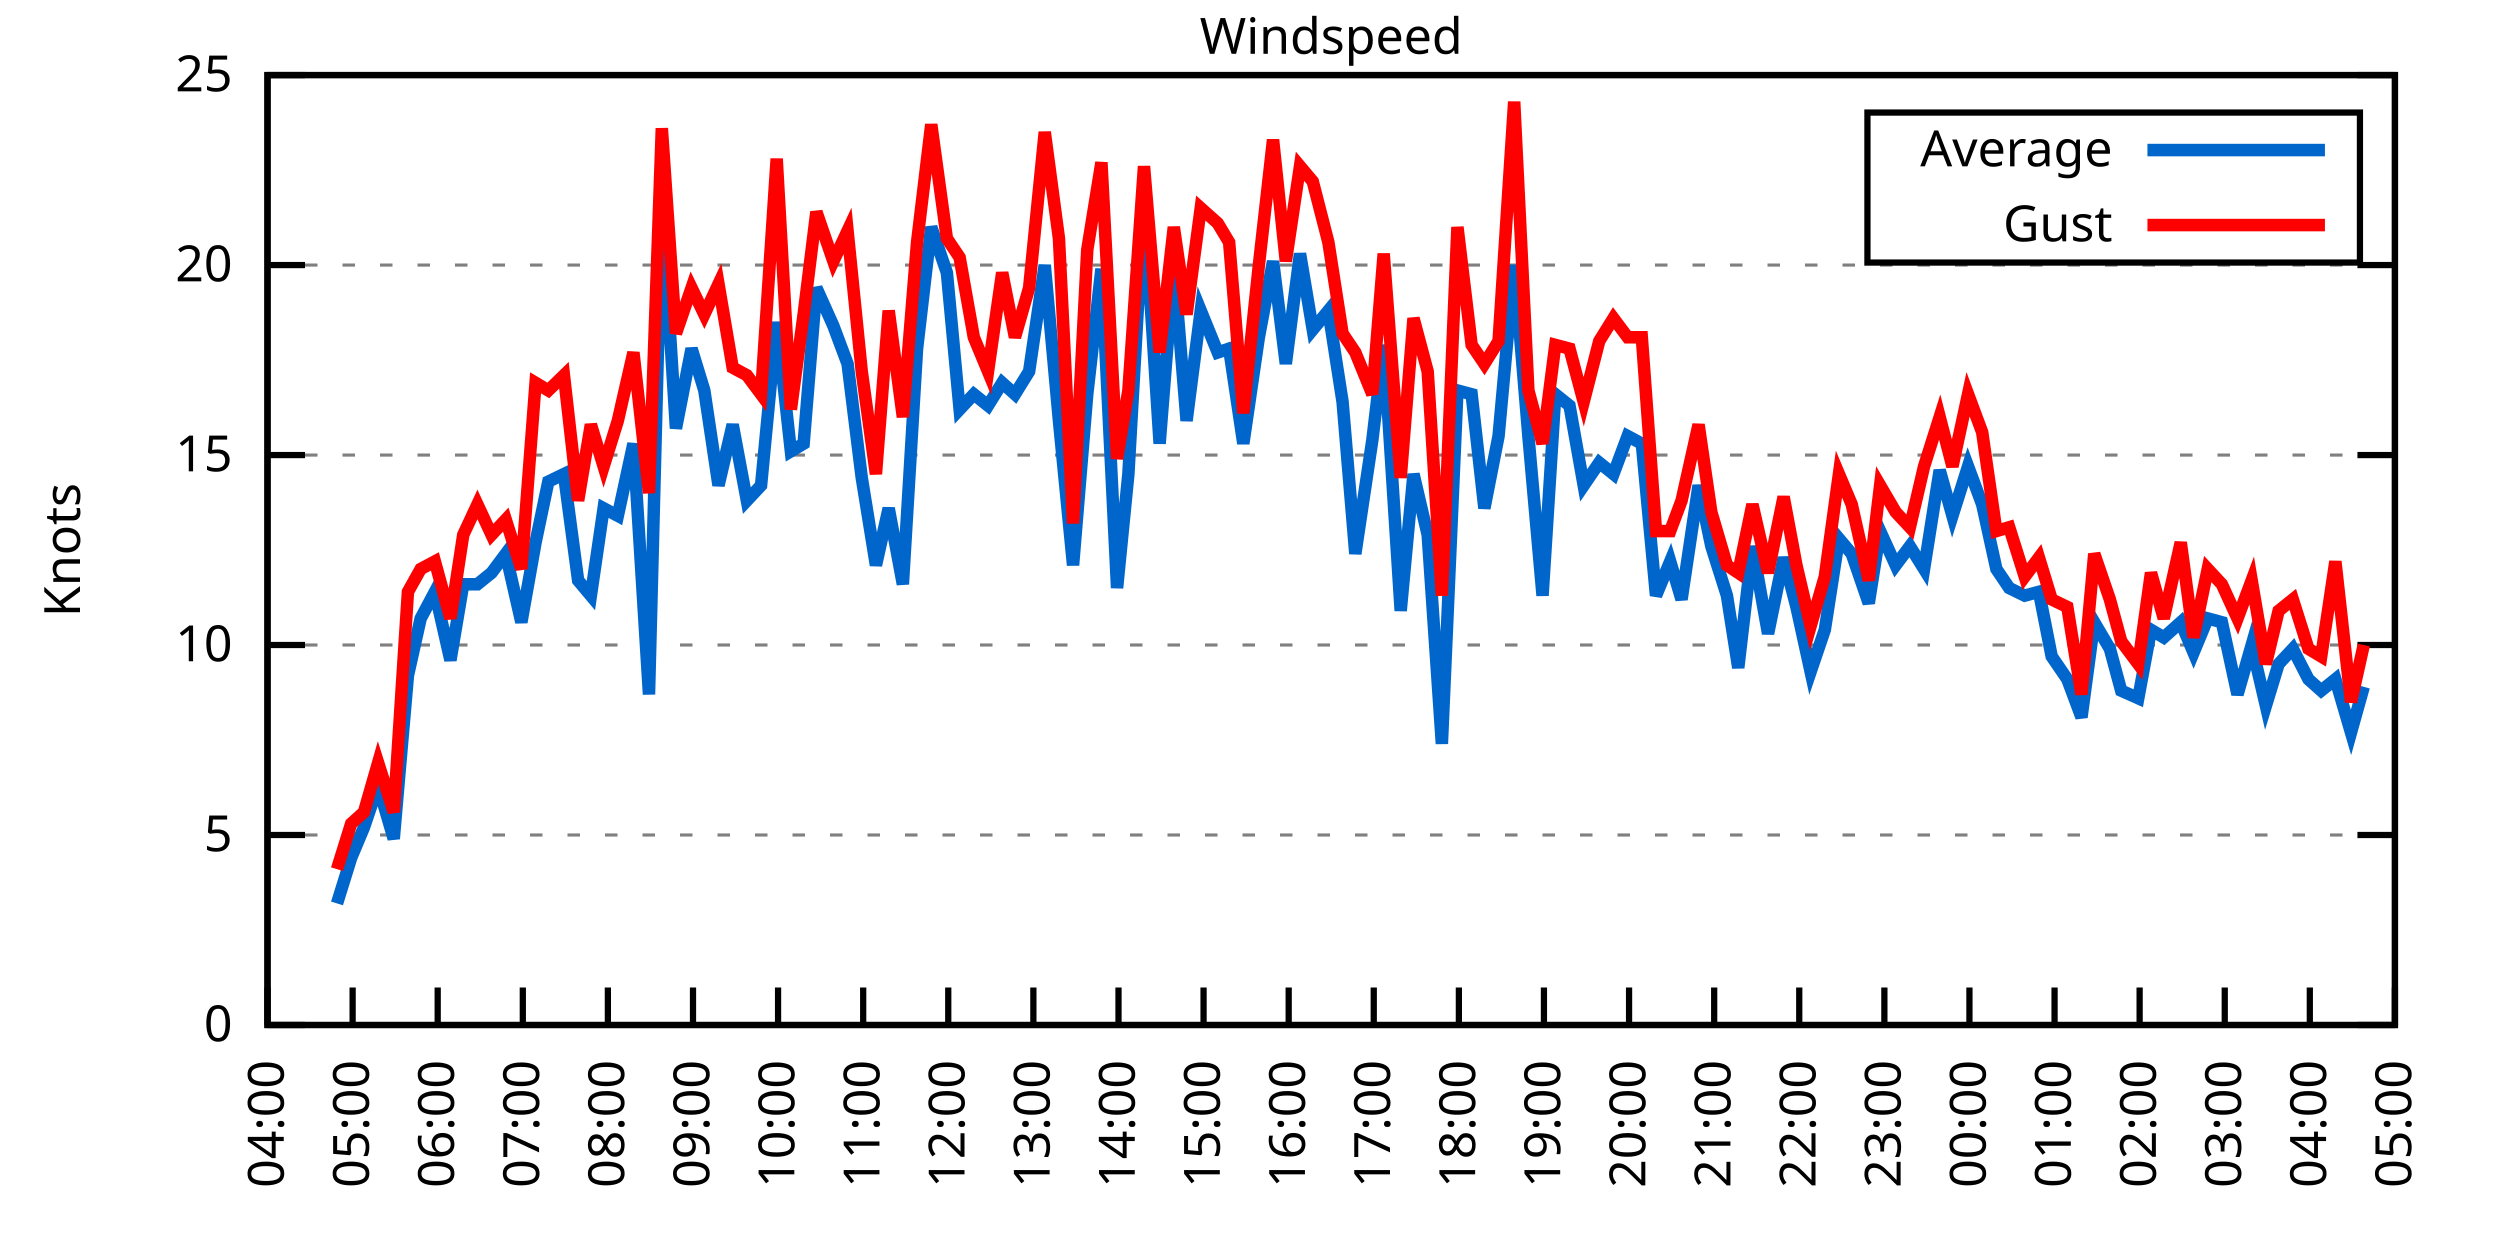
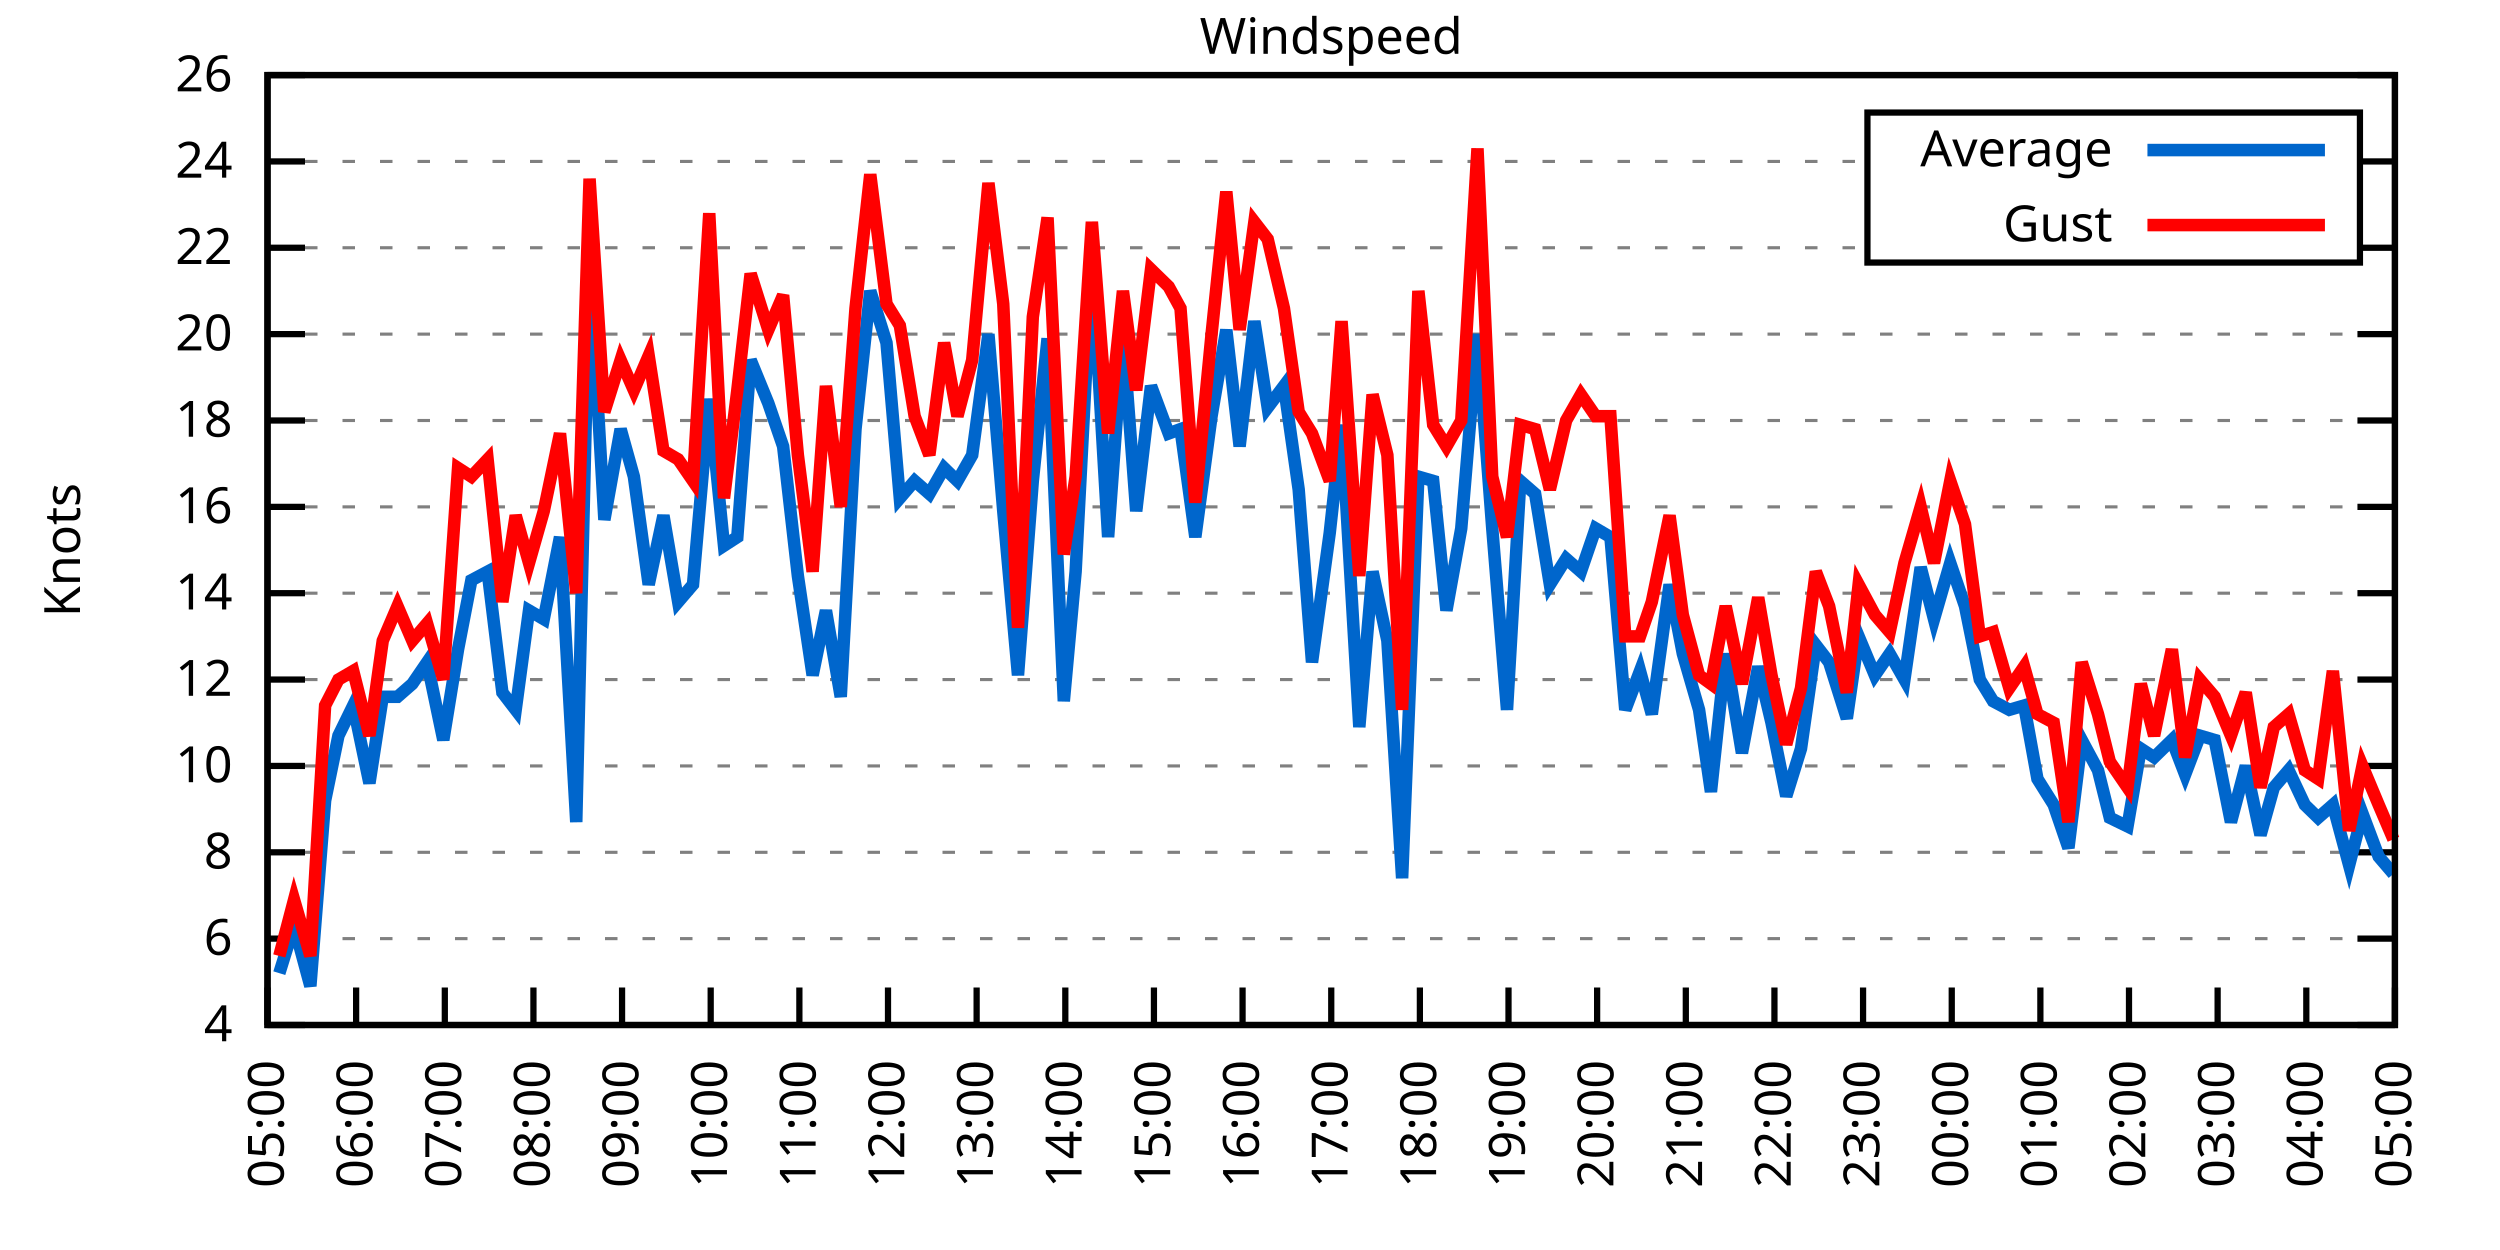
<svg xmlns="http://www.w3.org/2000/svg" xmlns:xlink="http://www.w3.org/1999/xlink" width="400" height="200" viewBox="0 0 400 200">
  <g id="gnuplot_canvas">
    <rect x="0" y="0" width="400" height="200" fill="none" />
    <defs>
      <circle id="gpDot" r="0.5" stroke-width="0.5" stroke="currentColor" />
      <path id="gpPt0" stroke-width="0.333" stroke="currentColor" d="M-1,0 h2 M0,-1 v2" />
      <path id="gpPt1" stroke-width="0.333" stroke="currentColor" d="M-1,-1 L1,1 M1,-1 L-1,1" />
      <path id="gpPt2" stroke-width="0.333" stroke="currentColor" d="M-1,0 L1,0 M0,-1 L0,1 M-1,-1 L1,1 M-1,1 L1,-1" />
      <rect id="gpPt3" stroke-width="0.333" stroke="currentColor" x="-1" y="-1" width="2" height="2" />
      <rect id="gpPt4" stroke-width="0.333" stroke="currentColor" fill="currentColor" x="-1" y="-1" width="2" height="2" />
      <circle id="gpPt5" stroke-width="0.333" stroke="currentColor" cx="0" cy="0" r="1" />
      <use xlink:href="#gpPt5" id="gpPt6" fill="currentColor" stroke="none" />
      <path id="gpPt7" stroke-width="0.333" stroke="currentColor" d="M0,-1.33 L-1.33,0.67 L1.33,0.67 z" />
      <use xlink:href="#gpPt7" id="gpPt8" fill="currentColor" stroke="none" />
      <use xlink:href="#gpPt7" id="gpPt9" stroke="currentColor" transform="rotate(180)" />
      <use xlink:href="#gpPt9" id="gpPt10" fill="currentColor" stroke="none" />
      <use xlink:href="#gpPt3" id="gpPt11" stroke="currentColor" transform="rotate(45)" />
      <use xlink:href="#gpPt11" id="gpPt12" fill="currentColor" stroke="none" />
      <path id="gpPt13" stroke-width="0.333" stroke="currentColor" d="M0,1.330 L1.265,0.411 L0.782,-1.067 L-0.782,-1.076 L-1.265,0.411 z" />
      <use xlink:href="#gpPt13" id="gpPt14" fill="currentColor" stroke="none" />
      <filter id="textbox" filterUnits="objectBoundingBox" x="0" y="0" height="1" width="1">
        <feFlood flood-color="white" flood-opacity="1" result="bgnd" />
        <feComposite in="SourceGraphic" in2="bgnd" operator="atop" />
      </filter>
      <filter id="greybox" filterUnits="objectBoundingBox" x="0" y="0" height="1" width="1">
        <feFlood flood-color="lightgrey" flood-opacity="1" result="grey" />
        <feComposite in="SourceGraphic" in2="grey" operator="atop" />
      </filter>
    </defs>
    <g fill="none" color="white" stroke="currentColor" stroke-width="1.00" stroke-linecap="butt" stroke-linejoin="miter">
</g>
    <g fill="none" color="black" stroke="currentColor" stroke-width="1.00" stroke-linecap="butt" stroke-linejoin="miter">
      <g stroke="none" shape-rendering="crispEdges">
        <polygon fill="rgb(255, 255, 255)" points="42.80,164.00 383.18,164.00 383.18,12.02 42.80,12.02 " />
      </g>
    </g>
    <g fill="none" color="black" stroke="currentColor" stroke-width="1.00" stroke-linecap="butt" stroke-linejoin="miter">
</g>
    <g fill="none" color="black" stroke="black" stroke-width="0.50" stroke-linecap="butt" stroke-linejoin="miter">
</g>
    <g fill="none" color="gray" stroke="currentColor" stroke-width="0.50" stroke-linecap="butt" stroke-linejoin="miter">
      <path stroke="gray" stroke-dasharray="2,4" class="gridline" d="M42.80,164.00 L383.19,164.00  " />
    </g>
    <g fill="none" color="gray" stroke="gray" stroke-width="1.00" stroke-linecap="butt" stroke-linejoin="miter">
</g>
    <g fill="none" color="black" stroke="currentColor" stroke-width="1.00" stroke-linecap="butt" stroke-linejoin="miter">
      <path stroke="black" d="M42.80,164.00 L48.80,164.00 M383.19,164.00 L377.19,164.00  " />
      <g transform="translate(37.20,166.60)" stroke="none" fill="black" font-family="Sans" font-size="8.00" text-anchor="end">
        <text>
-           <tspan font-family="Sans"> 0</tspan>
-         </text>
-       </g>
-     </g>
-     <g fill="none" color="black" stroke="currentColor" stroke-width="1.00" stroke-linecap="butt" stroke-linejoin="miter">
- </g>
-     <g fill="none" color="black" stroke="black" stroke-width="0.50" stroke-linecap="butt" stroke-linejoin="miter">
- </g>
-     <g fill="none" color="gray" stroke="currentColor" stroke-width="0.50" stroke-linecap="butt" stroke-linejoin="miter">
-       <path stroke="gray" stroke-dasharray="2,4" class="gridline" d="M42.80,133.60 L383.19,133.60  " />
-     </g>
-     <g fill="none" color="gray" stroke="gray" stroke-width="1.00" stroke-linecap="butt" stroke-linejoin="miter">
- </g>
-     <g fill="none" color="black" stroke="currentColor" stroke-width="1.00" stroke-linecap="butt" stroke-linejoin="miter">
-       <path stroke="black" d="M42.80,133.60 L48.80,133.60 M383.19,133.60 L377.19,133.60  " />
-       <g transform="translate(37.20,136.20)" stroke="none" fill="black" font-family="Sans" font-size="8.00" text-anchor="end">
-         <text>
-           <tspan font-family="Sans"> 5</tspan>
-         </text>
-       </g>
-     </g>
-     <g fill="none" color="black" stroke="currentColor" stroke-width="1.00" stroke-linecap="butt" stroke-linejoin="miter">
- </g>
-     <g fill="none" color="black" stroke="black" stroke-width="0.50" stroke-linecap="butt" stroke-linejoin="miter">
- </g>
-     <g fill="none" color="gray" stroke="currentColor" stroke-width="0.50" stroke-linecap="butt" stroke-linejoin="miter">
-       <path stroke="gray" stroke-dasharray="2,4" class="gridline" d="M42.80,103.20 L383.19,103.20  " />
-     </g>
-     <g fill="none" color="gray" stroke="gray" stroke-width="1.00" stroke-linecap="butt" stroke-linejoin="miter">
- </g>
-     <g fill="none" color="black" stroke="currentColor" stroke-width="1.00" stroke-linecap="butt" stroke-linejoin="miter">
-       <path stroke="black" d="M42.80,103.20 L48.80,103.20 M383.19,103.20 L377.19,103.20  " />
-       <g transform="translate(37.20,105.80)" stroke="none" fill="black" font-family="Sans" font-size="8.00" text-anchor="end">
+           <tspan font-family="Sans"> 4</tspan>
+         </text>
+       </g>
+     </g>
+     <g fill="none" color="black" stroke="currentColor" stroke-width="1.00" stroke-linecap="butt" stroke-linejoin="miter">
+ </g>
+     <g fill="none" color="black" stroke="black" stroke-width="0.50" stroke-linecap="butt" stroke-linejoin="miter">
+ </g>
+     <g fill="none" color="gray" stroke="currentColor" stroke-width="0.50" stroke-linecap="butt" stroke-linejoin="miter">
+       <path stroke="gray" stroke-dasharray="2,4" class="gridline" d="M42.80,150.18 L383.19,150.18  " />
+     </g>
+     <g fill="none" color="gray" stroke="gray" stroke-width="1.00" stroke-linecap="butt" stroke-linejoin="miter">
+ </g>
+     <g fill="none" color="black" stroke="currentColor" stroke-width="1.00" stroke-linecap="butt" stroke-linejoin="miter">
+       <path stroke="black" d="M42.80,150.18 L48.80,150.18 M383.19,150.18 L377.19,150.18  " />
+       <g transform="translate(37.20,152.78)" stroke="none" fill="black" font-family="Sans" font-size="8.00" text-anchor="end">
+         <text>
+           <tspan font-family="Sans"> 6</tspan>
+         </text>
+       </g>
+     </g>
+     <g fill="none" color="black" stroke="currentColor" stroke-width="1.00" stroke-linecap="butt" stroke-linejoin="miter">
+ </g>
+     <g fill="none" color="black" stroke="black" stroke-width="0.50" stroke-linecap="butt" stroke-linejoin="miter">
+ </g>
+     <g fill="none" color="gray" stroke="currentColor" stroke-width="0.50" stroke-linecap="butt" stroke-linejoin="miter">
+       <path stroke="gray" stroke-dasharray="2,4" class="gridline" d="M42.80,136.37 L383.19,136.37  " />
+     </g>
+     <g fill="none" color="gray" stroke="gray" stroke-width="1.00" stroke-linecap="butt" stroke-linejoin="miter">
+ </g>
+     <g fill="none" color="black" stroke="currentColor" stroke-width="1.00" stroke-linecap="butt" stroke-linejoin="miter">
+       <path stroke="black" d="M42.80,136.37 L48.80,136.37 M383.19,136.37 L377.19,136.37  " />
+       <g transform="translate(37.20,138.97)" stroke="none" fill="black" font-family="Sans" font-size="8.00" text-anchor="end">
+         <text>
+           <tspan font-family="Sans"> 8</tspan>
+         </text>
+       </g>
+     </g>
+     <g fill="none" color="black" stroke="currentColor" stroke-width="1.00" stroke-linecap="butt" stroke-linejoin="miter">
+ </g>
+     <g fill="none" color="black" stroke="black" stroke-width="0.50" stroke-linecap="butt" stroke-linejoin="miter">
+ </g>
+     <g fill="none" color="gray" stroke="currentColor" stroke-width="0.50" stroke-linecap="butt" stroke-linejoin="miter">
+       <path stroke="gray" stroke-dasharray="2,4" class="gridline" d="M42.80,122.55 L383.19,122.55  " />
+     </g>
+     <g fill="none" color="gray" stroke="gray" stroke-width="1.00" stroke-linecap="butt" stroke-linejoin="miter">
+ </g>
+     <g fill="none" color="black" stroke="currentColor" stroke-width="1.00" stroke-linecap="butt" stroke-linejoin="miter">
+       <path stroke="black" d="M42.80,122.55 L48.80,122.55 M383.19,122.55 L377.19,122.55  " />
+       <g transform="translate(37.20,125.15)" stroke="none" fill="black" font-family="Sans" font-size="8.00" text-anchor="end">
        <text>
          <tspan font-family="Sans"> 10</tspan>
        </text>
      </g>
    </g>
    <g fill="none" color="black" stroke="currentColor" stroke-width="1.00" stroke-linecap="butt" stroke-linejoin="miter">
</g>
    <g fill="none" color="black" stroke="black" stroke-width="0.50" stroke-linecap="butt" stroke-linejoin="miter">
</g>
    <g fill="none" color="gray" stroke="currentColor" stroke-width="0.50" stroke-linecap="butt" stroke-linejoin="miter">
-       <path stroke="gray" stroke-dasharray="2,4" class="gridline" d="M42.80,72.81 L383.19,72.81  " />
-     </g>
-     <g fill="none" color="gray" stroke="gray" stroke-width="1.00" stroke-linecap="butt" stroke-linejoin="miter">
- </g>
-     <g fill="none" color="black" stroke="currentColor" stroke-width="1.00" stroke-linecap="butt" stroke-linejoin="miter">
-       <path stroke="black" d="M42.80,72.81 L48.80,72.81 M383.19,72.81 L377.19,72.81  " />
-       <g transform="translate(37.20,75.41)" stroke="none" fill="black" font-family="Sans" font-size="8.00" text-anchor="end">
-         <text>
-           <tspan font-family="Sans"> 15</tspan>
-         </text>
-       </g>
-     </g>
-     <g fill="none" color="black" stroke="currentColor" stroke-width="1.00" stroke-linecap="butt" stroke-linejoin="miter">
- </g>
-     <g fill="none" color="black" stroke="black" stroke-width="0.50" stroke-linecap="butt" stroke-linejoin="miter">
- </g>
-     <g fill="none" color="gray" stroke="currentColor" stroke-width="0.50" stroke-linecap="butt" stroke-linejoin="miter">
-       <path stroke="gray" stroke-dasharray="2,4" class="gridline" d="M42.80,42.41 L383.19,42.41  " />
-     </g>
-     <g fill="none" color="gray" stroke="gray" stroke-width="1.00" stroke-linecap="butt" stroke-linejoin="miter">
- </g>
-     <g fill="none" color="black" stroke="currentColor" stroke-width="1.00" stroke-linecap="butt" stroke-linejoin="miter">
-       <path stroke="black" d="M42.80,42.41 L48.80,42.41 M383.19,42.41 L377.19,42.41  " />
-       <g transform="translate(37.20,45.01)" stroke="none" fill="black" font-family="Sans" font-size="8.00" text-anchor="end">
+       <path stroke="gray" stroke-dasharray="2,4" class="gridline" d="M42.80,108.73 L383.19,108.73  " />
+     </g>
+     <g fill="none" color="gray" stroke="gray" stroke-width="1.00" stroke-linecap="butt" stroke-linejoin="miter">
+ </g>
+     <g fill="none" color="black" stroke="currentColor" stroke-width="1.00" stroke-linecap="butt" stroke-linejoin="miter">
+       <path stroke="black" d="M42.80,108.73 L48.80,108.73 M383.19,108.73 L377.19,108.73  " />
+       <g transform="translate(37.20,111.33)" stroke="none" fill="black" font-family="Sans" font-size="8.00" text-anchor="end">
+         <text>
+           <tspan font-family="Sans"> 12</tspan>
+         </text>
+       </g>
+     </g>
+     <g fill="none" color="black" stroke="currentColor" stroke-width="1.00" stroke-linecap="butt" stroke-linejoin="miter">
+ </g>
+     <g fill="none" color="black" stroke="black" stroke-width="0.50" stroke-linecap="butt" stroke-linejoin="miter">
+ </g>
+     <g fill="none" color="gray" stroke="currentColor" stroke-width="0.50" stroke-linecap="butt" stroke-linejoin="miter">
+       <path stroke="gray" stroke-dasharray="2,4" class="gridline" d="M42.80,94.91 L383.19,94.91  " />
+     </g>
+     <g fill="none" color="gray" stroke="gray" stroke-width="1.00" stroke-linecap="butt" stroke-linejoin="miter">
+ </g>
+     <g fill="none" color="black" stroke="currentColor" stroke-width="1.00" stroke-linecap="butt" stroke-linejoin="miter">
+       <path stroke="black" d="M42.80,94.91 L48.80,94.91 M383.19,94.91 L377.19,94.91  " />
+       <g transform="translate(37.20,97.51)" stroke="none" fill="black" font-family="Sans" font-size="8.00" text-anchor="end">
+         <text>
+           <tspan font-family="Sans"> 14</tspan>
+         </text>
+       </g>
+     </g>
+     <g fill="none" color="black" stroke="currentColor" stroke-width="1.00" stroke-linecap="butt" stroke-linejoin="miter">
+ </g>
+     <g fill="none" color="black" stroke="black" stroke-width="0.50" stroke-linecap="butt" stroke-linejoin="miter">
+ </g>
+     <g fill="none" color="gray" stroke="currentColor" stroke-width="0.50" stroke-linecap="butt" stroke-linejoin="miter">
+       <path stroke="gray" stroke-dasharray="2,4" class="gridline" d="M42.80,81.10 L383.19,81.10  " />
+     </g>
+     <g fill="none" color="gray" stroke="gray" stroke-width="1.00" stroke-linecap="butt" stroke-linejoin="miter">
+ </g>
+     <g fill="none" color="black" stroke="currentColor" stroke-width="1.00" stroke-linecap="butt" stroke-linejoin="miter">
+       <path stroke="black" d="M42.80,81.10 L48.80,81.10 M383.19,81.10 L377.19,81.10  " />
+       <g transform="translate(37.20,83.70)" stroke="none" fill="black" font-family="Sans" font-size="8.00" text-anchor="end">
+         <text>
+           <tspan font-family="Sans"> 16</tspan>
+         </text>
+       </g>
+     </g>
+     <g fill="none" color="black" stroke="currentColor" stroke-width="1.00" stroke-linecap="butt" stroke-linejoin="miter">
+ </g>
+     <g fill="none" color="black" stroke="black" stroke-width="0.50" stroke-linecap="butt" stroke-linejoin="miter">
+ </g>
+     <g fill="none" color="gray" stroke="currentColor" stroke-width="0.50" stroke-linecap="butt" stroke-linejoin="miter">
+       <path stroke="gray" stroke-dasharray="2,4" class="gridline" d="M42.80,67.28 L383.19,67.28  " />
+     </g>
+     <g fill="none" color="gray" stroke="gray" stroke-width="1.00" stroke-linecap="butt" stroke-linejoin="miter">
+ </g>
+     <g fill="none" color="black" stroke="currentColor" stroke-width="1.00" stroke-linecap="butt" stroke-linejoin="miter">
+       <path stroke="black" d="M42.80,67.28 L48.80,67.28 M383.19,67.28 L377.19,67.28  " />
+       <g transform="translate(37.20,69.88)" stroke="none" fill="black" font-family="Sans" font-size="8.00" text-anchor="end">
+         <text>
+           <tspan font-family="Sans"> 18</tspan>
+         </text>
+       </g>
+     </g>
+     <g fill="none" color="black" stroke="currentColor" stroke-width="1.00" stroke-linecap="butt" stroke-linejoin="miter">
+ </g>
+     <g fill="none" color="black" stroke="black" stroke-width="0.50" stroke-linecap="butt" stroke-linejoin="miter">
+ </g>
+     <g fill="none" color="gray" stroke="currentColor" stroke-width="0.50" stroke-linecap="butt" stroke-linejoin="miter">
+       <path stroke="gray" stroke-dasharray="2,4" class="gridline" d="M42.80,53.46 L383.19,53.46  " />
+     </g>
+     <g fill="none" color="gray" stroke="gray" stroke-width="1.00" stroke-linecap="butt" stroke-linejoin="miter">
+ </g>
+     <g fill="none" color="black" stroke="currentColor" stroke-width="1.00" stroke-linecap="butt" stroke-linejoin="miter">
+       <path stroke="black" d="M42.80,53.46 L48.80,53.46 M383.19,53.46 L377.19,53.46  " />
+       <g transform="translate(37.20,56.06)" stroke="none" fill="black" font-family="Sans" font-size="8.00" text-anchor="end">
        <text>
          <tspan font-family="Sans"> 20</tspan>
+         </text>
+       </g>
+     </g>
+     <g fill="none" color="black" stroke="currentColor" stroke-width="1.00" stroke-linecap="butt" stroke-linejoin="miter">
+ </g>
+     <g fill="none" color="black" stroke="black" stroke-width="0.50" stroke-linecap="butt" stroke-linejoin="miter">
+ </g>
+     <g fill="none" color="gray" stroke="currentColor" stroke-width="0.50" stroke-linecap="butt" stroke-linejoin="miter">
+       <path stroke="gray" stroke-dasharray="2,4" class="gridline" d="M42.80,39.64 L298.79,39.64 M377.59,39.64 L383.19,39.64  " />
+     </g>
+     <g fill="none" color="gray" stroke="gray" stroke-width="1.00" stroke-linecap="butt" stroke-linejoin="miter">
+ </g>
+     <g fill="none" color="black" stroke="currentColor" stroke-width="1.00" stroke-linecap="butt" stroke-linejoin="miter">
+       <path stroke="black" d="M42.80,39.64 L48.80,39.64 M383.19,39.64 L377.19,39.64  " />
+       <g transform="translate(37.20,42.24)" stroke="none" fill="black" font-family="Sans" font-size="8.00" text-anchor="end">
+         <text>
+           <tspan font-family="Sans"> 22</tspan>
+         </text>
+       </g>
+     </g>
+     <g fill="none" color="black" stroke="currentColor" stroke-width="1.00" stroke-linecap="butt" stroke-linejoin="miter">
+ </g>
+     <g fill="none" color="black" stroke="black" stroke-width="0.50" stroke-linecap="butt" stroke-linejoin="miter">
+ </g>
+     <g fill="none" color="gray" stroke="currentColor" stroke-width="0.50" stroke-linecap="butt" stroke-linejoin="miter">
+       <path stroke="gray" stroke-dasharray="2,4" class="gridline" d="M42.80,25.83 L298.79,25.83 M377.59,25.83 L383.19,25.83  " />
+     </g>
+     <g fill="none" color="gray" stroke="gray" stroke-width="1.00" stroke-linecap="butt" stroke-linejoin="miter">
+ </g>
+     <g fill="none" color="black" stroke="currentColor" stroke-width="1.00" stroke-linecap="butt" stroke-linejoin="miter">
+       <path stroke="black" d="M42.80,25.83 L48.80,25.83 M383.19,25.83 L377.19,25.83  " />
+       <g transform="translate(37.20,28.43)" stroke="none" fill="black" font-family="Sans" font-size="8.00" text-anchor="end">
+         <text>
+           <tspan font-family="Sans"> 24</tspan>
        </text>
      </g>
    </g>
    <g fill="none" color="black" stroke="currentColor" stroke-width="1.00" stroke-linecap="butt" stroke-linejoin="miter">
</g>
    <g fill="none" color="black" stroke="black" stroke-width="0.50" stroke-linecap="butt" stroke-linejoin="miter">
</g>
    <g fill="none" color="gray" stroke="currentColor" stroke-width="0.50" stroke-linecap="butt" stroke-linejoin="miter">
      <path stroke="gray" stroke-dasharray="2,4" class="gridline" d="M42.80,12.01 L383.19,12.01  " />
    </g>
    <g fill="none" color="gray" stroke="gray" stroke-width="1.00" stroke-linecap="butt" stroke-linejoin="miter">
</g>
    <g fill="none" color="black" stroke="currentColor" stroke-width="1.00" stroke-linecap="butt" stroke-linejoin="miter">
      <path stroke="black" d="M42.80,12.01 L48.80,12.01 M383.19,12.01 L377.19,12.01  " />
      <g transform="translate(37.20,14.61)" stroke="none" fill="black" font-family="Sans" font-size="8.00" text-anchor="end">
        <text>
-           <tspan font-family="Sans"> 25</tspan>
+           <tspan font-family="Sans"> 26</tspan>
        </text>
      </g>
    </g>
    <g fill="none" color="black" stroke="currentColor" stroke-width="1.00" stroke-linecap="butt" stroke-linejoin="miter">
      <path stroke="black" d="M42.80,164.00 L42.80,158.00  " />
      <g transform="translate(45.40,169.60) rotate(270.00)" stroke="none" fill="black" font-family="Sans" font-size="8.00" text-anchor="end">
        <text>
-           <tspan font-family="Sans">04:00</tspan>
-         </text>
-       </g>
-     </g>
-     <g fill="none" color="black" stroke="currentColor" stroke-width="1.00" stroke-linecap="butt" stroke-linejoin="miter">
-       <path stroke="black" d="M56.42,164.00 L56.42,158.00  " />
-       <g transform="translate(59.02,169.60) rotate(270.00)" stroke="none" fill="black" font-family="Sans" font-size="8.00" text-anchor="end">
-         <text>
          <tspan font-family="Sans">05:00</tspan>
        </text>
      </g>
    </g>
    <g fill="none" color="black" stroke="currentColor" stroke-width="1.00" stroke-linecap="butt" stroke-linejoin="miter">
-       <path stroke="black" d="M70.03,164.00 L70.03,158.00  " />
-       <g transform="translate(72.63,169.60) rotate(270.00)" stroke="none" fill="black" font-family="Sans" font-size="8.00" text-anchor="end">
+       <path stroke="black" d="M56.98,164.00 L56.98,158.00  " />
+       <g transform="translate(59.58,169.60) rotate(270.00)" stroke="none" fill="black" font-family="Sans" font-size="8.00" text-anchor="end">
        <text>
          <tspan font-family="Sans">06:00</tspan>
        </text>
      </g>
    </g>
    <g fill="none" color="black" stroke="currentColor" stroke-width="1.00" stroke-linecap="butt" stroke-linejoin="miter">
-       <path stroke="black" d="M83.65,164.00 L83.65,158.00  " />
-       <g transform="translate(86.25,169.60) rotate(270.00)" stroke="none" fill="black" font-family="Sans" font-size="8.00" text-anchor="end">
+       <path stroke="black" d="M71.17,164.00 L71.17,158.00  " />
+       <g transform="translate(73.77,169.60) rotate(270.00)" stroke="none" fill="black" font-family="Sans" font-size="8.00" text-anchor="end">
        <text>
          <tspan font-family="Sans">07:00</tspan>
        </text>
      </g>
    </g>
    <g fill="none" color="black" stroke="currentColor" stroke-width="1.00" stroke-linecap="butt" stroke-linejoin="miter">
-       <path stroke="black" d="M97.26,164.00 L97.26,158.00  " />
-       <g transform="translate(99.86,169.60) rotate(270.00)" stroke="none" fill="black" font-family="Sans" font-size="8.00" text-anchor="end">
+       <path stroke="black" d="M85.35,164.00 L85.35,158.00  " />
+       <g transform="translate(87.95,169.60) rotate(270.00)" stroke="none" fill="black" font-family="Sans" font-size="8.00" text-anchor="end">
        <text>
          <tspan font-family="Sans">08:00</tspan>
        </text>
      </g>
    </g>
    <g fill="none" color="black" stroke="currentColor" stroke-width="1.00" stroke-linecap="butt" stroke-linejoin="miter">
-       <path stroke="black" d="M110.88,164.00 L110.88,158.00  " />
-       <g transform="translate(113.48,169.60) rotate(270.00)" stroke="none" fill="black" font-family="Sans" font-size="8.00" text-anchor="end">
+       <path stroke="black" d="M99.53,164.00 L99.53,158.00  " />
+       <g transform="translate(102.13,169.60) rotate(270.00)" stroke="none" fill="black" font-family="Sans" font-size="8.00" text-anchor="end">
        <text>
          <tspan font-family="Sans">09:00</tspan>
        </text>
      </g>
    </g>
    <g fill="none" color="black" stroke="currentColor" stroke-width="1.00" stroke-linecap="butt" stroke-linejoin="miter">
-       <path stroke="black" d="M124.49,164.00 L124.49,158.00  " />
-       <g transform="translate(127.09,169.60) rotate(270.00)" stroke="none" fill="black" font-family="Sans" font-size="8.00" text-anchor="end">
+       <path stroke="black" d="M113.71,164.00 L113.71,158.00  " />
+       <g transform="translate(116.31,169.60) rotate(270.00)" stroke="none" fill="black" font-family="Sans" font-size="8.00" text-anchor="end">
        <text>
          <tspan font-family="Sans">10:00</tspan>
        </text>
      </g>
    </g>
    <g fill="none" color="black" stroke="currentColor" stroke-width="1.00" stroke-linecap="butt" stroke-linejoin="miter">
-       <path stroke="black" d="M138.11,164.00 L138.11,158.00  " />
-       <g transform="translate(140.71,169.60) rotate(270.00)" stroke="none" fill="black" font-family="Sans" font-size="8.00" text-anchor="end">
+       <path stroke="black" d="M127.90,164.00 L127.90,158.00  " />
+       <g transform="translate(130.50,169.60) rotate(270.00)" stroke="none" fill="black" font-family="Sans" font-size="8.00" text-anchor="end">
        <text>
          <tspan font-family="Sans">11:00</tspan>
        </text>
      </g>
    </g>
    <g fill="none" color="black" stroke="currentColor" stroke-width="1.00" stroke-linecap="butt" stroke-linejoin="miter">
-       <path stroke="black" d="M151.72,164.00 L151.72,158.00  " />
-       <g transform="translate(154.32,169.60) rotate(270.00)" stroke="none" fill="black" font-family="Sans" font-size="8.00" text-anchor="end">
+       <path stroke="black" d="M142.08,164.00 L142.08,158.00  " />
+       <g transform="translate(144.68,169.60) rotate(270.00)" stroke="none" fill="black" font-family="Sans" font-size="8.00" text-anchor="end">
        <text>
          <tspan font-family="Sans">12:00</tspan>
        </text>
      </g>
    </g>
    <g fill="none" color="black" stroke="currentColor" stroke-width="1.00" stroke-linecap="butt" stroke-linejoin="miter">
-       <path stroke="black" d="M165.34,164.00 L165.34,158.00  " />
-       <g transform="translate(167.94,169.60) rotate(270.00)" stroke="none" fill="black" font-family="Sans" font-size="8.00" text-anchor="end">
+       <path stroke="black" d="M156.26,164.00 L156.26,158.00  " />
+       <g transform="translate(158.86,169.60) rotate(270.00)" stroke="none" fill="black" font-family="Sans" font-size="8.00" text-anchor="end">
        <text>
          <tspan font-family="Sans">13:00</tspan>
        </text>
      </g>
    </g>
    <g fill="none" color="black" stroke="currentColor" stroke-width="1.00" stroke-linecap="butt" stroke-linejoin="miter">
-       <path stroke="black" d="M178.96,164.00 L178.96,158.00  " />
-       <g transform="translate(181.56,169.60) rotate(270.00)" stroke="none" fill="black" font-family="Sans" font-size="8.00" text-anchor="end">
+       <path stroke="black" d="M170.45,164.00 L170.45,158.00  " />
+       <g transform="translate(173.05,169.60) rotate(270.00)" stroke="none" fill="black" font-family="Sans" font-size="8.00" text-anchor="end">
        <text>
          <tspan font-family="Sans">14:00</tspan>
        </text>
      </g>
    </g>
    <g fill="none" color="black" stroke="currentColor" stroke-width="1.00" stroke-linecap="butt" stroke-linejoin="miter">
-       <path stroke="black" d="M192.57,164.00 L192.57,158.00  " />
-       <g transform="translate(195.17,169.60) rotate(270.00)" stroke="none" fill="black" font-family="Sans" font-size="8.00" text-anchor="end">
+       <path stroke="black" d="M184.63,164.00 L184.63,158.00  " />
+       <g transform="translate(187.23,169.60) rotate(270.00)" stroke="none" fill="black" font-family="Sans" font-size="8.00" text-anchor="end">
        <text>
          <tspan font-family="Sans">15:00</tspan>
        </text>
      </g>
    </g>
    <g fill="none" color="black" stroke="currentColor" stroke-width="1.00" stroke-linecap="butt" stroke-linejoin="miter">
-       <path stroke="black" d="M206.19,164.00 L206.19,158.00  " />
-       <g transform="translate(208.79,169.60) rotate(270.00)" stroke="none" fill="black" font-family="Sans" font-size="8.00" text-anchor="end">
+       <path stroke="black" d="M198.81,164.00 L198.81,158.00  " />
+       <g transform="translate(201.41,169.60) rotate(270.00)" stroke="none" fill="black" font-family="Sans" font-size="8.00" text-anchor="end">
        <text>
          <tspan font-family="Sans">16:00</tspan>
        </text>
      </g>
    </g>
    <g fill="none" color="black" stroke="currentColor" stroke-width="1.00" stroke-linecap="butt" stroke-linejoin="miter">
-       <path stroke="black" d="M219.80,164.00 L219.80,158.00  " />
-       <g transform="translate(222.40,169.60) rotate(270.00)" stroke="none" fill="black" font-family="Sans" font-size="8.00" text-anchor="end">
+       <path stroke="black" d="M213.00,164.00 L213.00,158.00  " />
+       <g transform="translate(215.60,169.60) rotate(270.00)" stroke="none" fill="black" font-family="Sans" font-size="8.00" text-anchor="end">
        <text>
          <tspan font-family="Sans">17:00</tspan>
        </text>
      </g>
    </g>
    <g fill="none" color="black" stroke="currentColor" stroke-width="1.00" stroke-linecap="butt" stroke-linejoin="miter">
-       <path stroke="black" d="M233.42,164.00 L233.42,158.00  " />
-       <g transform="translate(236.02,169.60) rotate(270.00)" stroke="none" fill="black" font-family="Sans" font-size="8.00" text-anchor="end">
+       <path stroke="black" d="M227.18,164.00 L227.18,158.00  " />
+       <g transform="translate(229.78,169.60) rotate(270.00)" stroke="none" fill="black" font-family="Sans" font-size="8.00" text-anchor="end">
        <text>
          <tspan font-family="Sans">18:00</tspan>
        </text>
      </g>
    </g>
    <g fill="none" color="black" stroke="currentColor" stroke-width="1.00" stroke-linecap="butt" stroke-linejoin="miter">
-       <path stroke="black" d="M247.03,164.00 L247.03,158.00  " />
-       <g transform="translate(249.63,169.60) rotate(270.00)" stroke="none" fill="black" font-family="Sans" font-size="8.00" text-anchor="end">
+       <path stroke="black" d="M241.36,164.00 L241.36,158.00  " />
+       <g transform="translate(243.96,169.60) rotate(270.00)" stroke="none" fill="black" font-family="Sans" font-size="8.00" text-anchor="end">
        <text>
          <tspan font-family="Sans">19:00</tspan>
        </text>
      </g>
    </g>
    <g fill="none" color="black" stroke="currentColor" stroke-width="1.00" stroke-linecap="butt" stroke-linejoin="miter">
-       <path stroke="black" d="M260.65,164.00 L260.65,158.00  " />
-       <g transform="translate(263.25,169.60) rotate(270.00)" stroke="none" fill="black" font-family="Sans" font-size="8.00" text-anchor="end">
+       <path stroke="black" d="M255.54,164.00 L255.54,158.00  " />
+       <g transform="translate(258.14,169.60) rotate(270.00)" stroke="none" fill="black" font-family="Sans" font-size="8.00" text-anchor="end">
        <text>
          <tspan font-family="Sans">20:00</tspan>
        </text>
      </g>
    </g>
    <g fill="none" color="black" stroke="currentColor" stroke-width="1.00" stroke-linecap="butt" stroke-linejoin="miter">
-       <path stroke="black" d="M274.27,164.00 L274.27,158.00  " />
-       <g transform="translate(276.87,169.60) rotate(270.00)" stroke="none" fill="black" font-family="Sans" font-size="8.00" text-anchor="end">
+       <path stroke="black" d="M269.73,164.00 L269.73,158.00  " />
+       <g transform="translate(272.33,169.60) rotate(270.00)" stroke="none" fill="black" font-family="Sans" font-size="8.00" text-anchor="end">
        <text>
          <tspan font-family="Sans">21:00</tspan>
        </text>
      </g>
    </g>
    <g fill="none" color="black" stroke="currentColor" stroke-width="1.00" stroke-linecap="butt" stroke-linejoin="miter">
-       <path stroke="black" d="M287.88,164.00 L287.88,158.00  " />
-       <g transform="translate(290.48,169.60) rotate(270.00)" stroke="none" fill="black" font-family="Sans" font-size="8.00" text-anchor="end">
+       <path stroke="black" d="M283.91,164.00 L283.91,158.00  " />
+       <g transform="translate(286.51,169.60) rotate(270.00)" stroke="none" fill="black" font-family="Sans" font-size="8.00" text-anchor="end">
        <text>
          <tspan font-family="Sans">22:00</tspan>
        </text>
      </g>
    </g>
    <g fill="none" color="black" stroke="currentColor" stroke-width="1.00" stroke-linecap="butt" stroke-linejoin="miter">
-       <path stroke="black" d="M301.50,164.00 L301.50,158.00  " />
-       <g transform="translate(304.10,169.60) rotate(270.00)" stroke="none" fill="black" font-family="Sans" font-size="8.00" text-anchor="end">
+       <path stroke="black" d="M298.09,164.00 L298.09,158.00  " />
+       <g transform="translate(300.69,169.60) rotate(270.00)" stroke="none" fill="black" font-family="Sans" font-size="8.00" text-anchor="end">
        <text>
          <tspan font-family="Sans">23:00</tspan>
        </text>
      </g>
    </g>
    <g fill="none" color="black" stroke="currentColor" stroke-width="1.00" stroke-linecap="butt" stroke-linejoin="miter">
-       <path stroke="black" d="M315.11,164.00 L315.11,158.00  " />
-       <g transform="translate(317.71,169.60) rotate(270.00)" stroke="none" fill="black" font-family="Sans" font-size="8.00" text-anchor="end">
+       <path stroke="black" d="M312.28,164.00 L312.28,158.00  " />
+       <g transform="translate(314.88,169.60) rotate(270.00)" stroke="none" fill="black" font-family="Sans" font-size="8.00" text-anchor="end">
        <text>
          <tspan font-family="Sans">00:00</tspan>
        </text>
      </g>
    </g>
    <g fill="none" color="black" stroke="currentColor" stroke-width="1.00" stroke-linecap="butt" stroke-linejoin="miter">
-       <path stroke="black" d="M328.73,164.00 L328.73,158.00  " />
-       <g transform="translate(331.33,169.60) rotate(270.00)" stroke="none" fill="black" font-family="Sans" font-size="8.00" text-anchor="end">
+       <path stroke="black" d="M326.46,164.00 L326.46,158.00  " />
+       <g transform="translate(329.06,169.60) rotate(270.00)" stroke="none" fill="black" font-family="Sans" font-size="8.00" text-anchor="end">
        <text>
          <tspan font-family="Sans">01:00</tspan>
        </text>
      </g>
    </g>
    <g fill="none" color="black" stroke="currentColor" stroke-width="1.00" stroke-linecap="butt" stroke-linejoin="miter">
-       <path stroke="black" d="M342.34,164.00 L342.34,158.00  " />
-       <g transform="translate(344.94,169.60) rotate(270.00)" stroke="none" fill="black" font-family="Sans" font-size="8.00" text-anchor="end">
+       <path stroke="black" d="M340.64,164.00 L340.64,158.00  " />
+       <g transform="translate(343.24,169.60) rotate(270.00)" stroke="none" fill="black" font-family="Sans" font-size="8.00" text-anchor="end">
        <text>
          <tspan font-family="Sans">02:00</tspan>
        </text>
      </g>
    </g>
    <g fill="none" color="black" stroke="currentColor" stroke-width="1.00" stroke-linecap="butt" stroke-linejoin="miter">
-       <path stroke="black" d="M355.96,164.00 L355.96,158.00  " />
-       <g transform="translate(358.56,169.60) rotate(270.00)" stroke="none" fill="black" font-family="Sans" font-size="8.00" text-anchor="end">
+       <path stroke="black" d="M354.82,164.00 L354.82,158.00  " />
+       <g transform="translate(357.42,169.60) rotate(270.00)" stroke="none" fill="black" font-family="Sans" font-size="8.00" text-anchor="end">
        <text>
          <tspan font-family="Sans">03:00</tspan>
        </text>
      </g>
    </g>
    <g fill="none" color="black" stroke="currentColor" stroke-width="1.00" stroke-linecap="butt" stroke-linejoin="miter">
-       <path stroke="black" d="M369.57,164.00 L369.57,158.00  " />
-       <g transform="translate(372.17,169.60) rotate(270.00)" stroke="none" fill="black" font-family="Sans" font-size="8.00" text-anchor="end">
+       <path stroke="black" d="M369.01,164.00 L369.01,158.00  " />
+       <g transform="translate(371.61,169.60) rotate(270.00)" stroke="none" fill="black" font-family="Sans" font-size="8.00" text-anchor="end">
        <text>
          <tspan font-family="Sans">04:00</tspan>
        </text>
      </g>
    </g>
    <g fill="none" color="black" stroke="currentColor" stroke-width="1.00" stroke-linecap="butt" stroke-linejoin="miter">
      <path stroke="black" d="M383.19,164.00 L383.19,158.00  " />
      <g transform="translate(385.79,169.60) rotate(270.00)" stroke="none" fill="black" font-family="Sans" font-size="8.00" text-anchor="end">
        <text>
          <tspan font-family="Sans">05:00</tspan>
        </text>
      </g>
    </g>
    <g fill="none" color="black" stroke="currentColor" stroke-width="1.00" stroke-linecap="butt" stroke-linejoin="miter">
</g>
    <g fill="none" color="black" stroke="currentColor" stroke-width="1.00" stroke-linecap="butt" stroke-linejoin="miter">
      <path stroke="black" d="M42.80,12.01 L42.80,164.00 L383.19,164.00 L383.19,12.01 L42.80,12.01 Z  " />
    </g>
    <g fill="none" color="black" stroke="currentColor" stroke-width="1.00" stroke-linecap="butt" stroke-linejoin="miter">
</g>
    <g fill="none" color="black" stroke="currentColor" stroke-width="1.00" stroke-linecap="butt" stroke-linejoin="miter">
      <path stroke="black" d="M298.79,42.01 L298.79,18.01 L377.59,18.01 L377.59,42.01 L298.79,42.01 Z  " />
    </g>
    <g id="Windspeed_plot_1">
      <g fill="none" color="white" stroke="black" stroke-width="2.00" stroke-linecap="butt" stroke-linejoin="miter">
</g>
      <g fill="none" color="black" stroke="currentColor" stroke-width="2.00" stroke-linecap="butt" stroke-linejoin="miter">
        <g transform="translate(337.99,26.61)" stroke="none" fill="black" font-family="Sans" font-size="8.00" text-anchor="end">
          <text>
            <tspan font-family="Sans">Average</tspan>
          </text>
        </g>
      </g>
      <g fill="none" color="black" stroke="currentColor" stroke-width="2.00" stroke-linecap="butt" stroke-linejoin="miter">
-         <path stroke="rgb(  0, 102, 204)" d="M343.59,24.01 L371.99,24.01 M53.92,144.55 L56.19,137.25 L58.23,132.39 L60.50,125.70 L63.00,134.21 L65.27,108.07   L67.31,98.95 L69.58,94.69 L72.07,105.64 L74.12,93.48 L76.39,93.48 L78.65,91.65 L80.92,88.61 L83.42,99.56   L85.69,86.79 L87.73,77.06 L90.23,75.85 L92.50,92.87 L94.54,95.30 L96.58,81.32 L98.85,82.53 L101.35,70.98   L103.84,111.11 L105.89,32.07 L108.15,68.55 L110.65,55.78 L112.69,62.47 L114.96,77.67 L117.23,67.94 L119.50,80.10   L121.77,77.67 L124.27,51.53 L126.54,72.20 L128.58,70.98 L130.62,46.06 L133.34,52.14 L135.61,58.21 L137.88,76.45   L140.15,90.44 L142.19,81.32 L144.46,93.48 L146.73,55.78 L149.00,36.33 L151.50,43.62 L153.54,65.51 L155.81,63.08   L158.08,64.90 L160.35,61.25 L162.39,63.08 L164.66,59.43 L167.16,42.41 L169.43,67.33 L171.69,90.44 L173.96,63.08   L176.23,43.02 L178.73,94.08 L180.54,75.85 L183.04,32.07 L185.54,70.98 L187.81,42.41 L189.85,67.33 L192.12,49.70   L194.84,56.39 L196.66,55.78 L198.93,70.98 L201.42,53.96 L203.69,41.80 L205.73,58.21 L208.00,40.58 L210.04,52.74   L212.54,49.70 L214.81,64.29 L216.85,88.61 L219.58,70.37 L221.39,55.18 L224.11,97.73 L226.16,75.85 L228.43,85.57   L230.70,119.01 L233.19,62.47 L235.46,63.08 L237.50,81.32 L239.77,69.77 L242.27,42.41 L244.54,69.77 L246.81,95.30   L248.85,63.08 L251.12,64.90 L253.39,77.67 L255.88,74.02 L258.15,75.85 L260.42,69.77 L262.69,70.98 L264.96,95.30   L267.23,89.83 L269.05,95.91 L271.77,77.67 L273.81,87.40 L276.31,95.30 L278.12,106.85 L280.39,87.40 L282.89,101.38   L285.38,89.22 L287.43,97.12 L289.70,107.46 L291.97,100.77 L294.23,86.18 L296.28,88.61 L299.00,96.52 L300.82,84.97   L303.31,90.44 L305.58,87.40 L307.85,91.04 L310.35,75.24 L312.39,82.53 L314.89,74.63 L317.15,80.71 L319.42,91.04   L321.47,94.08 L323.96,95.30 L326.23,94.69 L328.27,105.03 L330.77,108.68 L333.04,114.76 L335.08,99.56 L337.58,103.81   L339.39,110.50 L342.12,111.72 L344.16,100.77 L346.20,101.99 L348.92,99.56 L350.97,104.42 L353.24,98.95 L355.50,99.56   L358.00,111.11 L360.27,103.20 L362.54,112.93 L364.58,106.24 L366.85,103.81 L369.35,108.68 L371.39,110.50 L373.66,108.68   L376.16,117.19 L378.20,109.89  " />
+         <path stroke="rgb(  0, 102, 204)" d="M343.59,24.01 L371.99,24.01 M44.69,155.71 L47.05,148.11 L49.66,157.78 L52.02,128.08 L54.15,117.71 L56.51,112.88   L59.11,125.31 L61.24,111.49 L63.60,111.49 L65.97,109.42 L68.33,105.97 L70.93,118.40 L73.29,103.89 L75.42,92.84   L78.02,91.46 L80.38,110.80 L82.51,113.57 L84.64,97.68 L87.00,99.06 L89.60,85.93 L92.20,131.53 L94.33,41.72   L96.70,83.17 L99.30,68.66 L101.42,76.26 L103.79,93.53 L106.15,82.48 L108.51,96.30 L110.88,93.53 L113.48,63.82   L115.84,87.31 L117.97,85.93 L120.10,57.61 L122.93,64.52 L125.30,71.42 L127.66,92.15 L130.02,108.04 L132.15,97.68   L134.52,111.49 L136.88,68.66 L139.24,46.55 L141.84,54.84 L143.97,79.71 L146.34,76.95 L148.70,79.02 L151.06,74.88   L153.19,76.95 L155.55,72.81 L158.15,53.46 L160.52,81.79 L162.88,108.04 L165.25,76.95 L167.61,54.15 L170.21,112.19   L172.10,91.46 L174.70,41.72 L177.30,85.93 L179.67,53.46 L181.79,81.79 L184.16,61.75 L186.99,69.35 L188.88,68.66   L191.25,85.93 L193.85,66.59 L196.21,52.77 L198.34,71.42 L200.70,51.39 L202.83,65.21 L205.43,61.75 L207.79,78.33   L209.92,105.97 L212.76,85.24 L214.65,67.97 L217.49,116.33 L219.61,91.46 L221.98,102.51 L224.34,140.51 L226.94,76.26   L229.31,76.95 L231.43,97.68 L233.80,84.55 L236.40,53.46 L238.76,84.55 L241.12,113.57 L243.25,76.95 L245.62,79.02   L247.98,93.53 L250.58,89.39 L252.94,91.46 L255.31,84.55 L257.67,85.93 L260.04,113.57 L262.40,107.35 L264.29,114.26   L267.13,93.53 L269.25,104.59 L271.85,113.57 L273.75,126.69 L276.11,104.59 L278.71,120.48 L281.31,106.66 L283.44,115.64   L285.80,127.38 L288.16,119.78 L290.53,103.20 L292.66,105.97 L295.49,114.95 L297.38,101.82 L299.98,108.04 L302.35,104.59   L304.71,108.73 L307.31,90.77 L309.44,99.06 L312.04,90.08 L314.40,96.99 L316.77,108.73 L318.89,112.19 L321.49,113.57   L323.86,112.88 L325.99,124.62 L328.59,128.77 L330.95,135.67 L333.08,118.40 L335.68,123.24 L337.57,130.84 L340.40,132.22   L342.53,119.78 L344.66,121.17 L347.50,118.40 L349.62,123.93 L351.99,117.71 L354.35,118.40 L356.95,131.53 L359.32,122.55   L361.68,133.60 L363.81,126.00 L366.17,123.24 L368.77,128.77 L370.90,130.84 L373.26,128.77 L375.86,138.44 L377.99,130.15   L380.59,137.06 L382.95,139.82  " />
      </g>
    </g>
    <g id="Windspeed_plot_2">
      <g fill="none" color="black" stroke="currentColor" stroke-width="2.00" stroke-linecap="butt" stroke-linejoin="miter">
        <g transform="translate(337.99,38.61)" stroke="none" fill="black" font-family="Sans" font-size="8.00" text-anchor="end">
          <text>
            <tspan font-family="Sans">Gust</tspan>
          </text>
        </g>
      </g>
      <g fill="none" color="black" stroke="currentColor" stroke-width="2.00" stroke-linecap="butt" stroke-linejoin="miter">
-         <path stroke="rgb(255,   0,   0)" d="M343.59,36.01 L371.99,36.01 M53.92,139.07 L56.19,131.78 L58.23,129.95 L60.50,122.05 L63.00,129.95 L65.27,94.69   L67.31,91.04 L69.58,89.83 L72.07,98.95 L74.12,85.57 L76.39,80.71 L78.65,85.57 L80.92,83.14 L83.42,91.04   L85.69,61.25 L87.73,62.47 L90.23,60.04 L92.50,80.10 L94.54,67.94 L96.58,74.63 L98.85,67.33 L101.35,56.39   L103.84,78.89 L105.89,20.52 L108.15,53.35 L110.65,46.06 L112.69,50.31 L114.96,45.45 L117.23,58.82 L119.50,60.04   L121.77,63.08 L124.27,25.39 L126.54,65.51 L128.58,50.31 L130.62,33.90 L133.34,41.80 L135.61,36.94 L137.88,59.43   L140.15,75.85 L142.19,49.70 L144.46,66.73 L146.73,38.76 L149.00,19.91 L151.50,38.15 L153.54,41.19 L155.81,53.96   L158.08,59.43 L160.35,43.62 L162.39,53.96 L164.66,46.06 L167.16,21.13 L169.43,38.15 L171.69,83.75 L173.96,39.98   L176.23,25.99 L178.73,73.41 L180.54,62.47 L183.04,26.60 L185.54,56.39 L187.81,36.33 L189.85,50.31 L192.12,33.29   L194.84,35.72 L196.66,38.76 L198.93,66.12 L201.42,42.41 L203.69,22.35 L205.73,41.80 L208.00,26.60 L210.04,29.03   L212.54,38.76 L214.81,53.35 L216.85,56.39 L219.58,63.08 L221.39,40.58 L224.11,76.45 L226.16,50.92 L228.43,59.43   L230.70,95.30 L233.19,36.33 L235.46,55.18 L237.50,58.21 L239.77,54.57 L242.27,16.27 L244.54,62.47 L246.81,70.98   L248.85,55.18 L251.12,55.78 L253.39,64.29 L255.88,54.57 L258.15,50.92 L260.42,53.96 L262.69,53.96 L264.96,84.97   L267.23,84.97 L269.05,80.10 L271.77,67.94 L273.81,81.93 L276.31,90.44 L278.12,91.65 L280.39,80.71 L282.89,91.65   L285.38,79.49 L287.43,90.44 L289.70,100.16 L291.97,92.26 L294.23,75.85 L296.28,80.71 L299.00,92.87 L300.82,77.67   L303.31,81.93 L305.58,84.36 L307.85,74.63 L310.35,66.73 L312.39,74.63 L314.89,63.08 L317.15,69.16 L319.42,84.97   L321.47,84.36 L323.96,92.26 L326.23,89.22 L328.27,95.91 L330.77,97.12 L333.04,111.11 L335.08,88.61 L337.58,95.91   L339.39,102.60 L342.12,106.24 L344.16,91.65 L346.20,98.95 L348.92,86.79 L350.97,101.99 L353.24,91.04 L355.50,93.48   L358.00,98.95 L360.27,92.87 L362.54,106.24 L364.58,97.73 L366.85,95.91 L369.35,103.81 L371.39,105.03 L373.66,89.83   L376.16,112.32 L378.20,103.20  " />
+         <path stroke="rgb(255,   0,   0)" d="M343.59,36.01 L371.99,36.01 M44.69,152.95 L47.05,143.96 L49.66,152.95 L52.02,112.88 L54.15,108.73 L56.51,107.35   L59.11,117.71 L61.24,102.51 L63.60,96.99 L65.97,102.51 L68.33,99.75 L70.93,108.73 L73.29,74.88 L75.42,76.26   L78.02,73.50 L80.38,96.30 L82.51,82.48 L84.64,90.08 L87.00,81.79 L89.60,69.35 L92.20,94.91 L94.33,28.59   L96.70,65.90 L99.30,57.61 L101.42,62.44 L103.79,56.92 L106.15,72.12 L108.51,73.50 L110.88,76.95 L113.48,34.12   L115.84,79.71 L117.97,62.44 L120.10,43.79 L122.93,52.77 L125.30,47.24 L127.66,72.81 L130.02,91.46 L132.15,61.75   L134.52,81.10 L136.88,49.32 L139.24,27.90 L141.84,48.63 L143.97,52.08 L146.34,66.59 L148.70,72.81 L151.06,54.84   L153.19,66.59 L155.55,57.61 L158.15,29.28 L160.52,48.63 L162.88,100.44 L165.25,50.70 L167.61,34.81 L170.21,88.70   L172.10,76.26 L174.70,35.50 L177.30,69.35 L179.67,46.55 L181.79,62.44 L184.16,43.10 L186.99,45.86 L188.88,49.32   L191.25,80.41 L193.85,53.46 L196.21,30.66 L198.34,52.77 L200.70,35.50 L202.83,38.26 L205.43,49.32 L207.79,65.90   L209.92,69.35 L212.76,76.95 L214.65,51.39 L217.49,92.15 L219.61,63.13 L221.98,72.81 L224.34,113.57 L226.94,46.55   L229.31,67.97 L231.43,71.42 L233.80,67.28 L236.40,23.75 L238.76,76.26 L241.12,85.93 L243.25,67.97 L245.62,68.66   L247.98,78.33 L250.58,67.28 L252.94,63.13 L255.31,66.59 L257.67,66.59 L260.04,101.82 L262.40,101.82 L264.29,96.30   L267.13,82.48 L269.25,98.37 L271.85,108.04 L273.75,109.42 L276.11,96.99 L278.71,109.42 L281.31,95.60 L283.44,108.04   L285.80,119.09 L288.16,110.11 L290.53,91.46 L292.66,96.99 L295.49,110.80 L297.38,93.53 L299.98,98.37 L302.35,101.13   L304.71,90.08 L307.31,81.10 L309.44,90.08 L312.04,76.95 L314.40,83.86 L316.77,101.82 L318.89,101.13 L321.49,110.11   L323.86,106.66 L325.99,114.26 L328.59,115.64 L330.95,131.53 L333.08,105.97 L335.68,114.26 L337.57,121.86 L340.40,126.00   L342.53,109.42 L344.66,117.71 L347.50,103.89 L349.62,121.17 L351.99,108.73 L354.35,111.49 L356.95,117.71 L359.32,110.80   L361.68,126.00 L363.81,116.33 L366.17,114.26 L368.77,123.24 L370.90,124.62 L373.26,107.35 L375.86,132.91 L377.99,122.55   L380.59,128.77 L382.95,134.29  " />
      </g>
    </g>
    <g fill="none" color="black" stroke="currentColor" stroke-width="2.00" stroke-linecap="butt" stroke-linejoin="miter">
</g>
    <g fill="none" color="black" stroke="black" stroke-width="1.00" stroke-linecap="butt" stroke-linejoin="miter">
</g>
    <g fill="none" color="black" stroke="currentColor" stroke-width="1.00" stroke-linecap="butt" stroke-linejoin="miter">
      <path stroke="black" d="M42.80,12.01 L42.80,164.00 L383.19,164.00 L383.19,12.01 L42.80,12.01 Z  " />
      <g transform="translate(12.80,88.01) rotate(270.00)" stroke="none" fill="black" font-family="Sans" font-size="8.00" text-anchor="middle">
        <text>
          <tspan font-family="Sans">Knots</tspan>
        </text>
      </g>
    </g>
    <g fill="none" color="black" stroke="currentColor" stroke-width="1.00" stroke-linecap="butt" stroke-linejoin="miter">
</g>
    <g fill="none" color="black" stroke="currentColor" stroke-width="1.00" stroke-linecap="butt" stroke-linejoin="miter">
      <g transform="translate(212.99,8.61)" stroke="none" fill="black" font-family="Sans" font-size="8.00" text-anchor="middle">
        <text>
          <tspan font-family="Sans">Windspeed</tspan>
        </text>
      </g>
    </g>
    <g fill="none" color="black" stroke="currentColor" stroke-width="1.00" stroke-linecap="butt" stroke-linejoin="miter">
</g>
  </g>
</svg>
